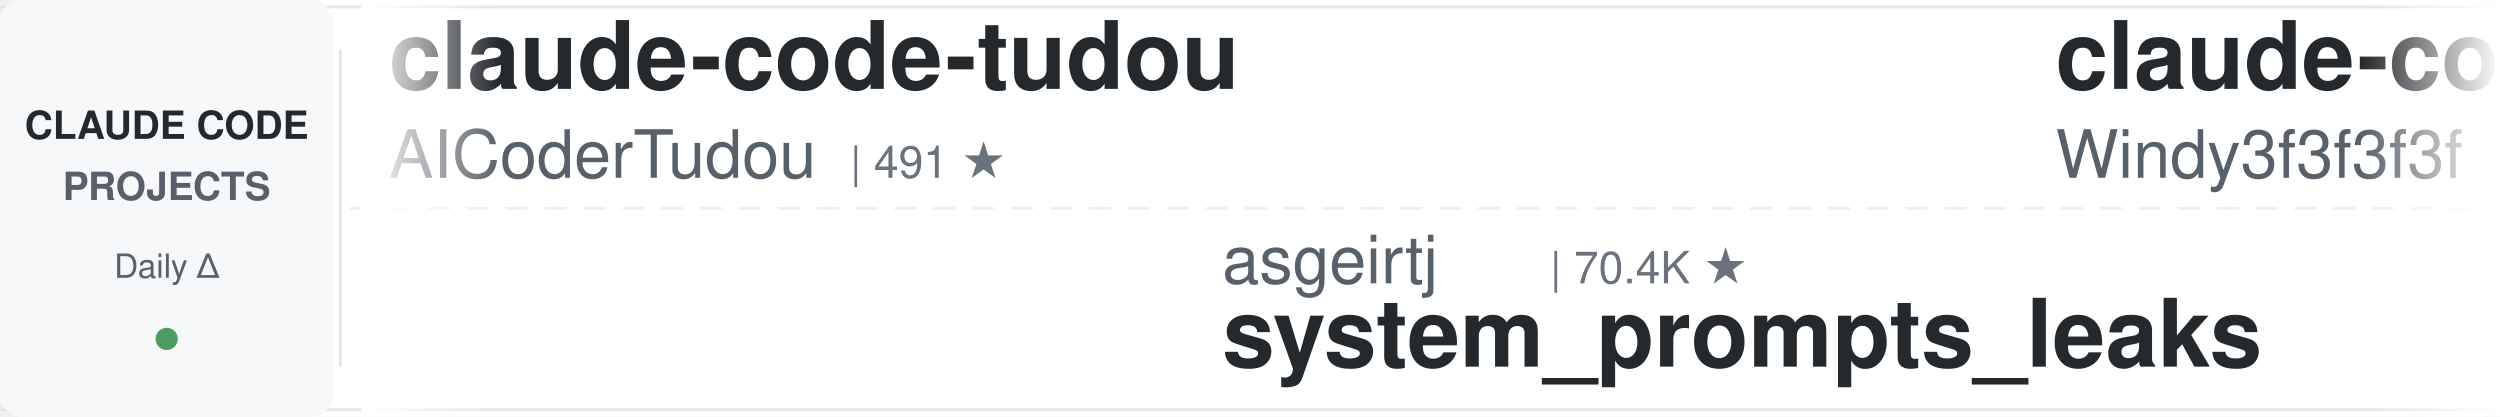
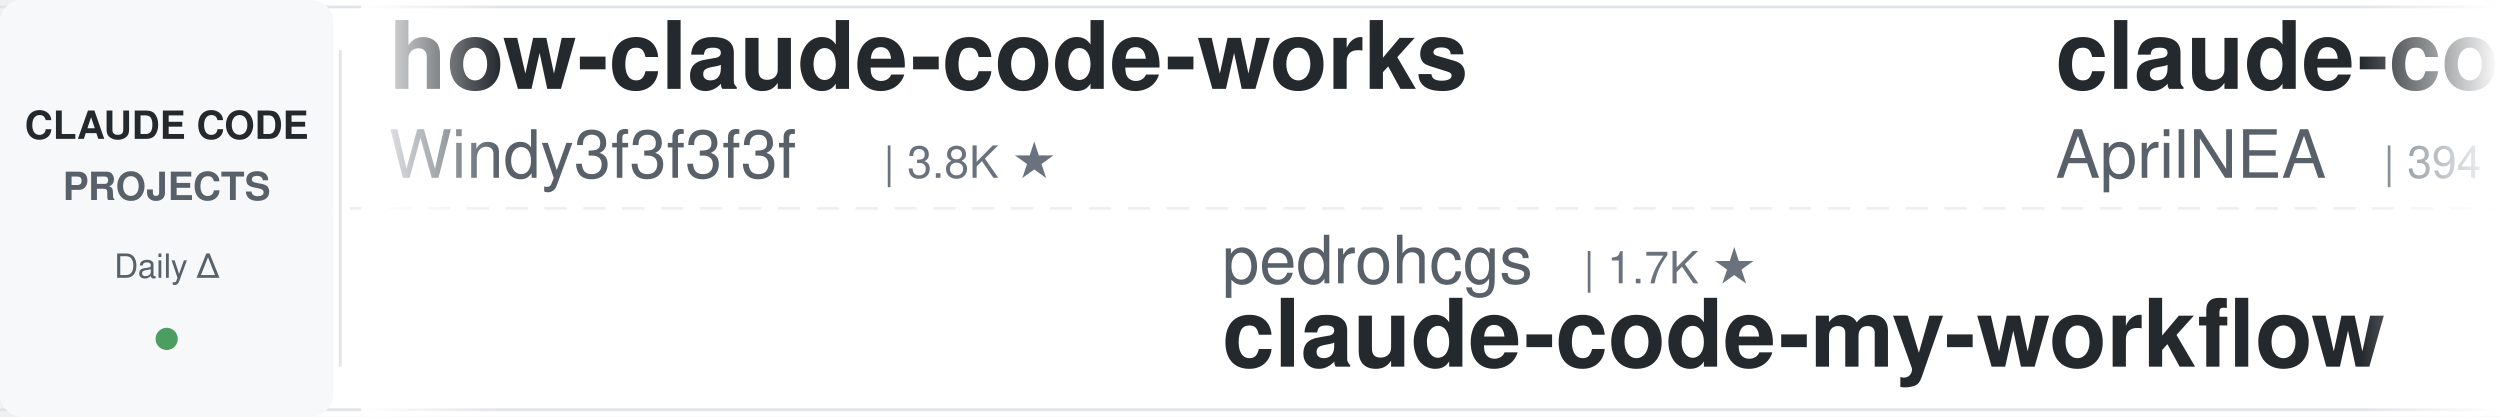
<svg xmlns="http://www.w3.org/2000/svg" width="900" height="150">
  <defs>
    <linearGradient id="leftFade" x1="0%" y1="0%" x2="100%" y2="0%">
      <stop offset="0%" style="stop-color:#ffffff;stop-opacity:1" />
      <stop offset="100%" style="stop-color:#ffffff;stop-opacity:0" />
    </linearGradient>
    <linearGradient id="rightFade" x1="0%" y1="0%" x2="100%" y2="0%">
      <stop offset="0%" style="stop-color:#ffffff;stop-opacity:0" />
      <stop offset="100%" style="stop-color:#ffffff;stop-opacity:1" />
    </linearGradient>
  </defs>
  <rect width="900" height="150" fill="#ffffff" rx="8" />
  <rect x="0" y="2" width="900" height="1" fill="#e1e4e8" />
  <rect x="0" y="147" width="900" height="1" fill="#e1e4e8" />
  <line x1="0" y1="75" x2="900" y2="75" stroke="#e1e4e8" stroke-width="1" stroke-dasharray="8 6" opacity="0.6" />
  <rect x="0" y="0" width="120" height="150" fill="#f6f8fa" rx="8" />
  <text x="60" y="50" font-family="-apple-system, BlinkMacSystemFont, 'Segoe UI', Helvetica, Arial, sans-serif" font-size="14" font-weight="600" fill="#24292e" text-anchor="middle">CLAUDE CODE</text>
  <text x="60" y="72" font-family="-apple-system, BlinkMacSystemFont, 'Segoe UI', Helvetica, Arial, sans-serif" font-size="14" font-weight="600" fill="#586069" text-anchor="middle">PROJECTS</text>
  <text x="60" y="100" font-family="-apple-system, BlinkMacSystemFont, 'Segoe UI', Helvetica, Arial, sans-serif" font-size="12" font-weight="500" fill="#586069" text-anchor="middle">Daily Δ</text>
  <circle cx="60" cy="122" r="4" fill="#22863a" opacity="0.8" />
  <rect x="122" y="18" width="1" height="114" fill="#e1e4e8" />
  <clipPath id="tickerClip">
    <rect x="130" y="0" width="770" height="150" />
  </clipPath>
  <g clip-path="url(#tickerClip)">
    <g id="tickerItems">
      <animateTransform attributeName="transform" attributeType="XML" type="translate" from="0 0" to="-3000 0" dur="54s" repeatCount="indefinite" />
      <g transform="translate(0, 0)">
-         <text x="140" y="32" font-family="-apple-system, BlinkMacSystemFont, 'Segoe UI', Helvetica, Arial, sans-serif" font-size="34" font-weight="600" fill="#24292e">claude-code-tudou</text>
-         <text x="140" y="64" font-family="-apple-system, BlinkMacSystemFont, 'Segoe UI', Helvetica, Arial, sans-serif" font-size="24" font-weight="400" fill="#586069">AICoderTudou</text>
-         <text x="306" y="64" font-family="-apple-system, BlinkMacSystemFont, 'Segoe UI', Helvetica, Arial, sans-serif" font-size="16" font-weight="500" fill="#6a737d">| 491 ★</text>
+         <text x="140" y="32" font-family="-apple-system, BlinkMacSystemFont, 'Segoe UI', Helvetica, Arial, sans-serif" font-size="34" font-weight="600" fill="#24292e">how-claude-code-works</text>
+         <text x="140" y="64" font-family="-apple-system, BlinkMacSystemFont, 'Segoe UI', Helvetica, Arial, sans-serif" font-size="24" font-weight="400" fill="#586069">Windy3f3f3f3f</text>
+         <text x="318" y="64" font-family="-apple-system, BlinkMacSystemFont, 'Segoe UI', Helvetica, Arial, sans-serif" font-size="16" font-weight="500" fill="#6a737d">| 3.8K ★</text>
      </g>
      <g transform="translate(300, 0)">
-         <text x="140" y="102" font-family="-apple-system, BlinkMacSystemFont, 'Segoe UI', Helvetica, Arial, sans-serif" font-size="24" font-weight="400" fill="#586069">asgeirtj</text>
-         <text x="258" y="102" font-family="-apple-system, BlinkMacSystemFont, 'Segoe UI', Helvetica, Arial, sans-serif" font-size="16" font-weight="500" fill="#6a737d">| 70.4K ★</text>
-         <text x="140" y="132" font-family="-apple-system, BlinkMacSystemFont, 'Segoe UI', Helvetica, Arial, sans-serif" font-size="34" font-weight="600" fill="#24292e">system_prompts_leaks</text>
+         <text x="140" y="102" font-family="-apple-system, BlinkMacSystemFont, 'Segoe UI', Helvetica, Arial, sans-serif" font-size="24" font-weight="400" fill="#586069">pedrohcgs</text>
+         <text x="270" y="102" font-family="-apple-system, BlinkMacSystemFont, 'Segoe UI', Helvetica, Arial, sans-serif" font-size="16" font-weight="500" fill="#6a737d">| 1.7K ★</text>
+         <text x="140" y="132" font-family="-apple-system, BlinkMacSystemFont, 'Segoe UI', Helvetica, Arial, sans-serif" font-size="34" font-weight="600" fill="#24292e">claude-code-my-workflow</text>
      </g>
      <g transform="translate(600, 0)">
-         <text x="140" y="32" font-family="-apple-system, BlinkMacSystemFont, 'Segoe UI', Helvetica, Arial, sans-serif" font-size="34" font-weight="600" fill="#24292e">claude-code-from-scratch</text>
-         <text x="140" y="64" font-family="-apple-system, BlinkMacSystemFont, 'Segoe UI', Helvetica, Arial, sans-serif" font-size="24" font-weight="400" fill="#586069">Windy3f3f3f3f</text>
-         <text x="318" y="64" font-family="-apple-system, BlinkMacSystemFont, 'Segoe UI', Helvetica, Arial, sans-serif" font-size="16" font-weight="500" fill="#6a737d">| 2.8K ★</text>
+         <text x="140" y="32" font-family="-apple-system, BlinkMacSystemFont, 'Segoe UI', Helvetica, Arial, sans-serif" font-size="34" font-weight="600" fill="#24292e">claude-code-source</text>
+         <text x="140" y="64" font-family="-apple-system, BlinkMacSystemFont, 'Segoe UI', Helvetica, Arial, sans-serif" font-size="24" font-weight="400" fill="#586069">AprilNEA</text>
+         <text x="258" y="64" font-family="-apple-system, BlinkMacSystemFont, 'Segoe UI', Helvetica, Arial, sans-serif" font-size="16" font-weight="500" fill="#6a737d">| 394 ★</text>
      </g>
      <g transform="translate(900, 0)">
-         <text x="140" y="102" font-family="-apple-system, BlinkMacSystemFont, 'Segoe UI', Helvetica, Arial, sans-serif" font-size="24" font-weight="400" fill="#586069">Yuyz0112</text>
-         <text x="258" y="102" font-family="-apple-system, BlinkMacSystemFont, 'Segoe UI', Helvetica, Arial, sans-serif" font-size="16" font-weight="500" fill="#6a737d">| 2.4K ★</text>
-         <text x="140" y="132" font-family="-apple-system, BlinkMacSystemFont, 'Segoe UI', Helvetica, Arial, sans-serif" font-size="34" font-weight="600" fill="#24292e">claude-code-reverse</text>
+         <text x="140" y="102" font-family="-apple-system, BlinkMacSystemFont, 'Segoe UI', Helvetica, Arial, sans-serif" font-size="24" font-weight="400" fill="#586069">alejandrobalderas</text>
+         <text x="366" y="102" font-family="-apple-system, BlinkMacSystemFont, 'Segoe UI', Helvetica, Arial, sans-serif" font-size="16" font-weight="500" fill="#6a737d">| 3.0K ★</text>
+         <text x="140" y="132" font-family="-apple-system, BlinkMacSystemFont, 'Segoe UI', Helvetica, Arial, sans-serif" font-size="34" font-weight="600" fill="#24292e">claude-code-from-source</text>
      </g>
      <g transform="translate(1200, 0)">
-         <text x="140" y="32" font-family="-apple-system, BlinkMacSystemFont, 'Segoe UI', Helvetica, Arial, sans-serif" font-size="34" font-weight="600" fill="#24292e">ClaudeCode-Portable</text>
-         <text x="140" y="64" font-family="-apple-system, BlinkMacSystemFont, 'Segoe UI', Helvetica, Arial, sans-serif" font-size="24" font-weight="400" fill="#586069">techjarves</text>
-         <text x="282" y="64" font-family="-apple-system, BlinkMacSystemFont, 'Segoe UI', Helvetica, Arial, sans-serif" font-size="16" font-weight="500" fill="#6a737d">| 1.6K ★</text>
+         <text x="140" y="32" font-family="-apple-system, BlinkMacSystemFont, 'Segoe UI', Helvetica, Arial, sans-serif" font-size="34" font-weight="600" fill="#24292e">claude-code-spec-workflo...</text>
+         <text x="140" y="64" font-family="-apple-system, BlinkMacSystemFont, 'Segoe UI', Helvetica, Arial, sans-serif" font-size="24" font-weight="400" fill="#586069">Pimzino</text>
+         <text x="246" y="64" font-family="-apple-system, BlinkMacSystemFont, 'Segoe UI', Helvetica, Arial, sans-serif" font-size="16" font-weight="500" fill="#6a737d">| 3.9K ★</text>
      </g>
      <g transform="translate(1500, 0)">
-         <text x="140" y="102" font-family="-apple-system, BlinkMacSystemFont, 'Segoe UI', Helvetica, Arial, sans-serif" font-size="24" font-weight="400" fill="#586069">anthropics</text>
-         <text x="282" y="102" font-family="-apple-system, BlinkMacSystemFont, 'Segoe UI', Helvetica, Arial, sans-serif" font-size="16" font-weight="500" fill="#6a737d">| 9.7K ★</text>
-         <text x="140" y="132" font-family="-apple-system, BlinkMacSystemFont, 'Segoe UI', Helvetica, Arial, sans-serif" font-size="34" font-weight="600" fill="#24292e">claude-code-action</text>
+         <text x="140" y="102" font-family="-apple-system, BlinkMacSystemFont, 'Segoe UI', Helvetica, Arial, sans-serif" font-size="24" font-weight="400" fill="#586069">luyao618</text>
+         <text x="258" y="102" font-family="-apple-system, BlinkMacSystemFont, 'Segoe UI', Helvetica, Arial, sans-serif" font-size="16" font-weight="500" fill="#6a737d">| 1.7K ★</text>
+         <text x="140" y="132" font-family="-apple-system, BlinkMacSystemFont, 'Segoe UI', Helvetica, Arial, sans-serif" font-size="34" font-weight="600" fill="#24292e">Claude-Code-Source-Study</text>
      </g>
      <g transform="translate(1800, 0)">
-         <text x="140" y="32" font-family="-apple-system, BlinkMacSystemFont, 'Segoe UI', Helvetica, Arial, sans-serif" font-size="34" font-weight="600" fill="#24292e">claude-code-hooks-master...</text>
-         <text x="140" y="64" font-family="-apple-system, BlinkMacSystemFont, 'Segoe UI', Helvetica, Arial, sans-serif" font-size="24" font-weight="400" fill="#586069">disler</text>
-         <text x="234" y="64" font-family="-apple-system, BlinkMacSystemFont, 'Segoe UI', Helvetica, Arial, sans-serif" font-size="16" font-weight="500" fill="#6a737d">| 4.0K ★</text>
+         <text x="140" y="32" font-family="-apple-system, BlinkMacSystemFont, 'Segoe UI', Helvetica, Arial, sans-serif" font-size="34" font-weight="600" fill="#24292e">claude-code-skills</text>
+         <text x="140" y="64" font-family="-apple-system, BlinkMacSystemFont, 'Segoe UI', Helvetica, Arial, sans-serif" font-size="24" font-weight="400" fill="#586069">daymade</text>
+         <text x="246" y="64" font-family="-apple-system, BlinkMacSystemFont, 'Segoe UI', Helvetica, Arial, sans-serif" font-size="16" font-weight="500" fill="#6a737d">| 1.5K ★</text>
      </g>
      <g transform="translate(2100, 0)">
-         <text x="140" y="102" font-family="-apple-system, BlinkMacSystemFont, 'Segoe UI', Helvetica, Arial, sans-serif" font-size="24" font-weight="400" fill="#586069">Chachamaru127</text>
-         <text x="318" y="102" font-family="-apple-system, BlinkMacSystemFont, 'Segoe UI', Helvetica, Arial, sans-serif" font-size="16" font-weight="500" fill="#6a737d">| 3.2K ★</text>
-         <text x="140" y="132" font-family="-apple-system, BlinkMacSystemFont, 'Segoe UI', Helvetica, Arial, sans-serif" font-size="34" font-weight="600" fill="#24292e">claude-code-harness</text>
+         <text x="140" y="102" font-family="-apple-system, BlinkMacSystemFont, 'Segoe UI', Helvetica, Arial, sans-serif" font-size="24" font-weight="400" fill="#586069">lintsinghua</text>
+         <text x="294" y="102" font-family="-apple-system, BlinkMacSystemFont, 'Segoe UI', Helvetica, Arial, sans-serif" font-size="16" font-weight="500" fill="#6a737d">| 4.3K ★</text>
+         <text x="140" y="132" font-family="-apple-system, BlinkMacSystemFont, 'Segoe UI', Helvetica, Arial, sans-serif" font-size="34" font-weight="600" fill="#24292e">claude-code-book</text>
      </g>
      <g transform="translate(2400, 0)">
-         <text x="140" y="32" font-family="-apple-system, BlinkMacSystemFont, 'Segoe UI', Helvetica, Arial, sans-serif" font-size="34" font-weight="600" fill="#24292e">awesome-claude-code-tool...</text>
-         <text x="140" y="64" font-family="-apple-system, BlinkMacSystemFont, 'Segoe UI', Helvetica, Arial, sans-serif" font-size="24" font-weight="400" fill="#586069">rohitg00</text>
-         <text x="258" y="64" font-family="-apple-system, BlinkMacSystemFont, 'Segoe UI', Helvetica, Arial, sans-serif" font-size="16" font-weight="500" fill="#6a737d">| 2.8K ★</text>
+         <text x="140" y="32" font-family="-apple-system, BlinkMacSystemFont, 'Segoe UI', Helvetica, Arial, sans-serif" font-size="34" font-weight="600" fill="#24292e">claude-code-video-toolki...</text>
+         <text x="140" y="64" font-family="-apple-system, BlinkMacSystemFont, 'Segoe UI', Helvetica, Arial, sans-serif" font-size="24" font-weight="400" fill="#586069">digitalsamba</text>
+         <text x="306" y="64" font-family="-apple-system, BlinkMacSystemFont, 'Segoe UI', Helvetica, Arial, sans-serif" font-size="16" font-weight="500" fill="#6a737d">| 2.4K ★</text>
      </g>
      <g transform="translate(2700, 0)">
-         <text x="140" y="102" font-family="-apple-system, BlinkMacSystemFont, 'Segoe UI', Helvetica, Arial, sans-serif" font-size="24" font-weight="400" fill="#586069">xu-xiang</text>
-         <text x="258" y="102" font-family="-apple-system, BlinkMacSystemFont, 'Segoe UI', Helvetica, Arial, sans-serif" font-size="16" font-weight="500" fill="#6a737d">| 2.0K ★</text>
-         <text x="140" y="132" font-family="-apple-system, BlinkMacSystemFont, 'Segoe UI', Helvetica, Arial, sans-serif" font-size="34" font-weight="600" fill="#24292e">everything-claude-code-z...</text>
+         <text x="140" y="102" font-family="-apple-system, BlinkMacSystemFont, 'Segoe UI', Helvetica, Arial, sans-serif" font-size="24" font-weight="400" fill="#586069">Donchitos</text>
+         <text x="270" y="102" font-family="-apple-system, BlinkMacSystemFont, 'Segoe UI', Helvetica, Arial, sans-serif" font-size="16" font-weight="500" fill="#6a737d">| 28.5K ★</text>
+         <text x="140" y="132" font-family="-apple-system, BlinkMacSystemFont, 'Segoe UI', Helvetica, Arial, sans-serif" font-size="34" font-weight="600" fill="#24292e">Claude-Code-Game-Studios</text>
      </g>
      <g transform="translate(3000, 0)">
-         <text x="140" y="32" font-family="-apple-system, BlinkMacSystemFont, 'Segoe UI', Helvetica, Arial, sans-serif" font-size="34" font-weight="600" fill="#24292e">claude-code-tudou</text>
-         <text x="140" y="64" font-family="-apple-system, BlinkMacSystemFont, 'Segoe UI', Helvetica, Arial, sans-serif" font-size="24" font-weight="400" fill="#586069">AICoderTudou</text>
-         <text x="306" y="64" font-family="-apple-system, BlinkMacSystemFont, 'Segoe UI', Helvetica, Arial, sans-serif" font-size="16" font-weight="500" fill="#6a737d">| 491 ★</text>
+         <text x="140" y="32" font-family="-apple-system, BlinkMacSystemFont, 'Segoe UI', Helvetica, Arial, sans-serif" font-size="34" font-weight="600" fill="#24292e">how-claude-code-works</text>
+         <text x="140" y="64" font-family="-apple-system, BlinkMacSystemFont, 'Segoe UI', Helvetica, Arial, sans-serif" font-size="24" font-weight="400" fill="#586069">Windy3f3f3f3f</text>
+         <text x="318" y="64" font-family="-apple-system, BlinkMacSystemFont, 'Segoe UI', Helvetica, Arial, sans-serif" font-size="16" font-weight="500" fill="#6a737d">| 3.8K ★</text>
      </g>
      <g transform="translate(3300, 0)">
-         <text x="140" y="102" font-family="-apple-system, BlinkMacSystemFont, 'Segoe UI', Helvetica, Arial, sans-serif" font-size="24" font-weight="400" fill="#586069">asgeirtj</text>
-         <text x="258" y="102" font-family="-apple-system, BlinkMacSystemFont, 'Segoe UI', Helvetica, Arial, sans-serif" font-size="16" font-weight="500" fill="#6a737d">| 70.4K ★</text>
-         <text x="140" y="132" font-family="-apple-system, BlinkMacSystemFont, 'Segoe UI', Helvetica, Arial, sans-serif" font-size="34" font-weight="600" fill="#24292e">system_prompts_leaks</text>
+         <text x="140" y="102" font-family="-apple-system, BlinkMacSystemFont, 'Segoe UI', Helvetica, Arial, sans-serif" font-size="24" font-weight="400" fill="#586069">pedrohcgs</text>
+         <text x="270" y="102" font-family="-apple-system, BlinkMacSystemFont, 'Segoe UI', Helvetica, Arial, sans-serif" font-size="16" font-weight="500" fill="#6a737d">| 1.7K ★</text>
+         <text x="140" y="132" font-family="-apple-system, BlinkMacSystemFont, 'Segoe UI', Helvetica, Arial, sans-serif" font-size="34" font-weight="600" fill="#24292e">claude-code-my-workflow</text>
      </g>
      <g transform="translate(3600, 0)">
-         <text x="140" y="32" font-family="-apple-system, BlinkMacSystemFont, 'Segoe UI', Helvetica, Arial, sans-serif" font-size="34" font-weight="600" fill="#24292e">claude-code-from-scratch</text>
-         <text x="140" y="64" font-family="-apple-system, BlinkMacSystemFont, 'Segoe UI', Helvetica, Arial, sans-serif" font-size="24" font-weight="400" fill="#586069">Windy3f3f3f3f</text>
-         <text x="318" y="64" font-family="-apple-system, BlinkMacSystemFont, 'Segoe UI', Helvetica, Arial, sans-serif" font-size="16" font-weight="500" fill="#6a737d">| 2.8K ★</text>
+         <text x="140" y="32" font-family="-apple-system, BlinkMacSystemFont, 'Segoe UI', Helvetica, Arial, sans-serif" font-size="34" font-weight="600" fill="#24292e">claude-code-source</text>
+         <text x="140" y="64" font-family="-apple-system, BlinkMacSystemFont, 'Segoe UI', Helvetica, Arial, sans-serif" font-size="24" font-weight="400" fill="#586069">AprilNEA</text>
+         <text x="258" y="64" font-family="-apple-system, BlinkMacSystemFont, 'Segoe UI', Helvetica, Arial, sans-serif" font-size="16" font-weight="500" fill="#6a737d">| 394 ★</text>
      </g>
      <g transform="translate(3900, 0)">
-         <text x="140" y="102" font-family="-apple-system, BlinkMacSystemFont, 'Segoe UI', Helvetica, Arial, sans-serif" font-size="24" font-weight="400" fill="#586069">Yuyz0112</text>
-         <text x="258" y="102" font-family="-apple-system, BlinkMacSystemFont, 'Segoe UI', Helvetica, Arial, sans-serif" font-size="16" font-weight="500" fill="#6a737d">| 2.4K ★</text>
-         <text x="140" y="132" font-family="-apple-system, BlinkMacSystemFont, 'Segoe UI', Helvetica, Arial, sans-serif" font-size="34" font-weight="600" fill="#24292e">claude-code-reverse</text>
+         <text x="140" y="102" font-family="-apple-system, BlinkMacSystemFont, 'Segoe UI', Helvetica, Arial, sans-serif" font-size="24" font-weight="400" fill="#586069">alejandrobalderas</text>
+         <text x="366" y="102" font-family="-apple-system, BlinkMacSystemFont, 'Segoe UI', Helvetica, Arial, sans-serif" font-size="16" font-weight="500" fill="#6a737d">| 3.0K ★</text>
+         <text x="140" y="132" font-family="-apple-system, BlinkMacSystemFont, 'Segoe UI', Helvetica, Arial, sans-serif" font-size="34" font-weight="600" fill="#24292e">claude-code-from-source</text>
      </g>
    </g>
  </g>
  <rect x="130" y="0" width="50" height="150" fill="url(#leftFade)" />
  <rect x="850" y="0" width="50" height="150" fill="url(#rightFade)" />
</svg>
